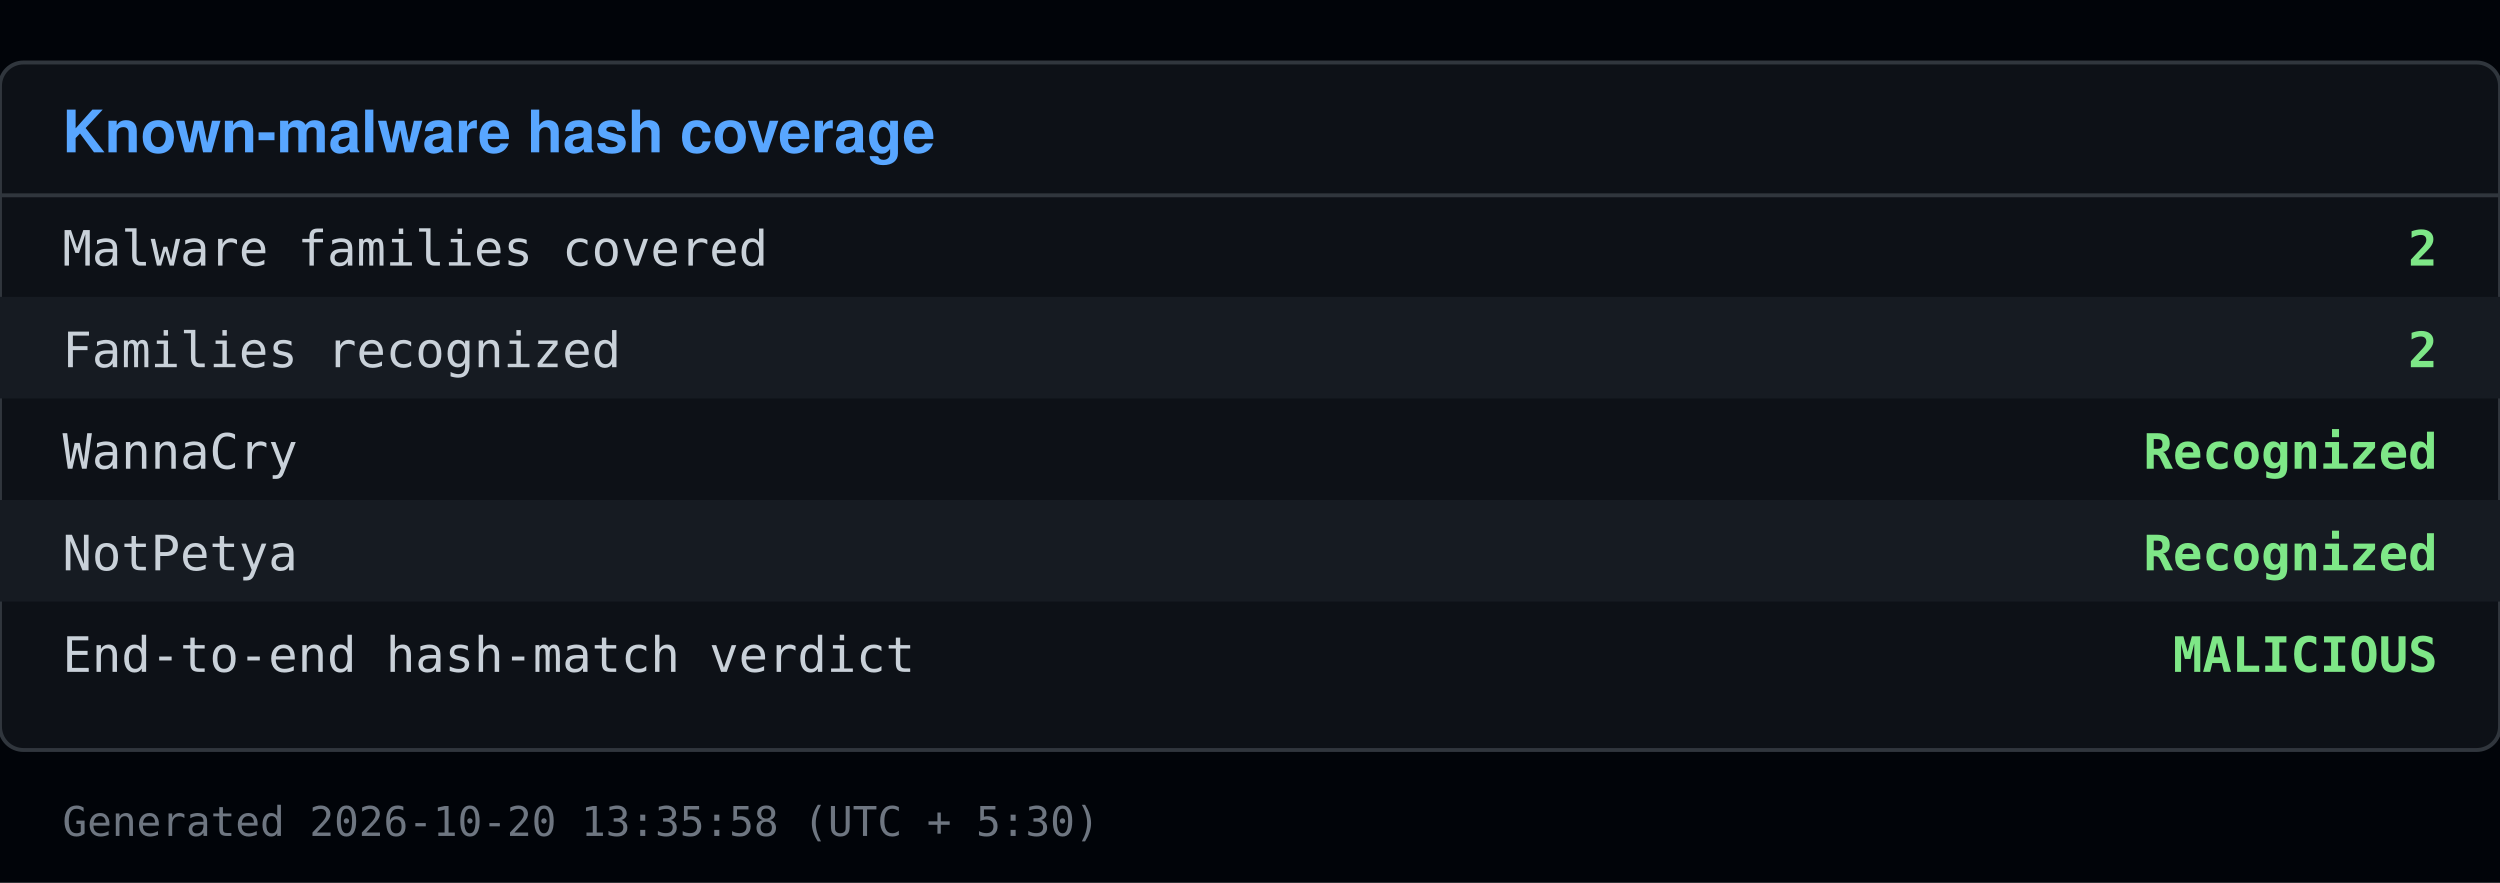
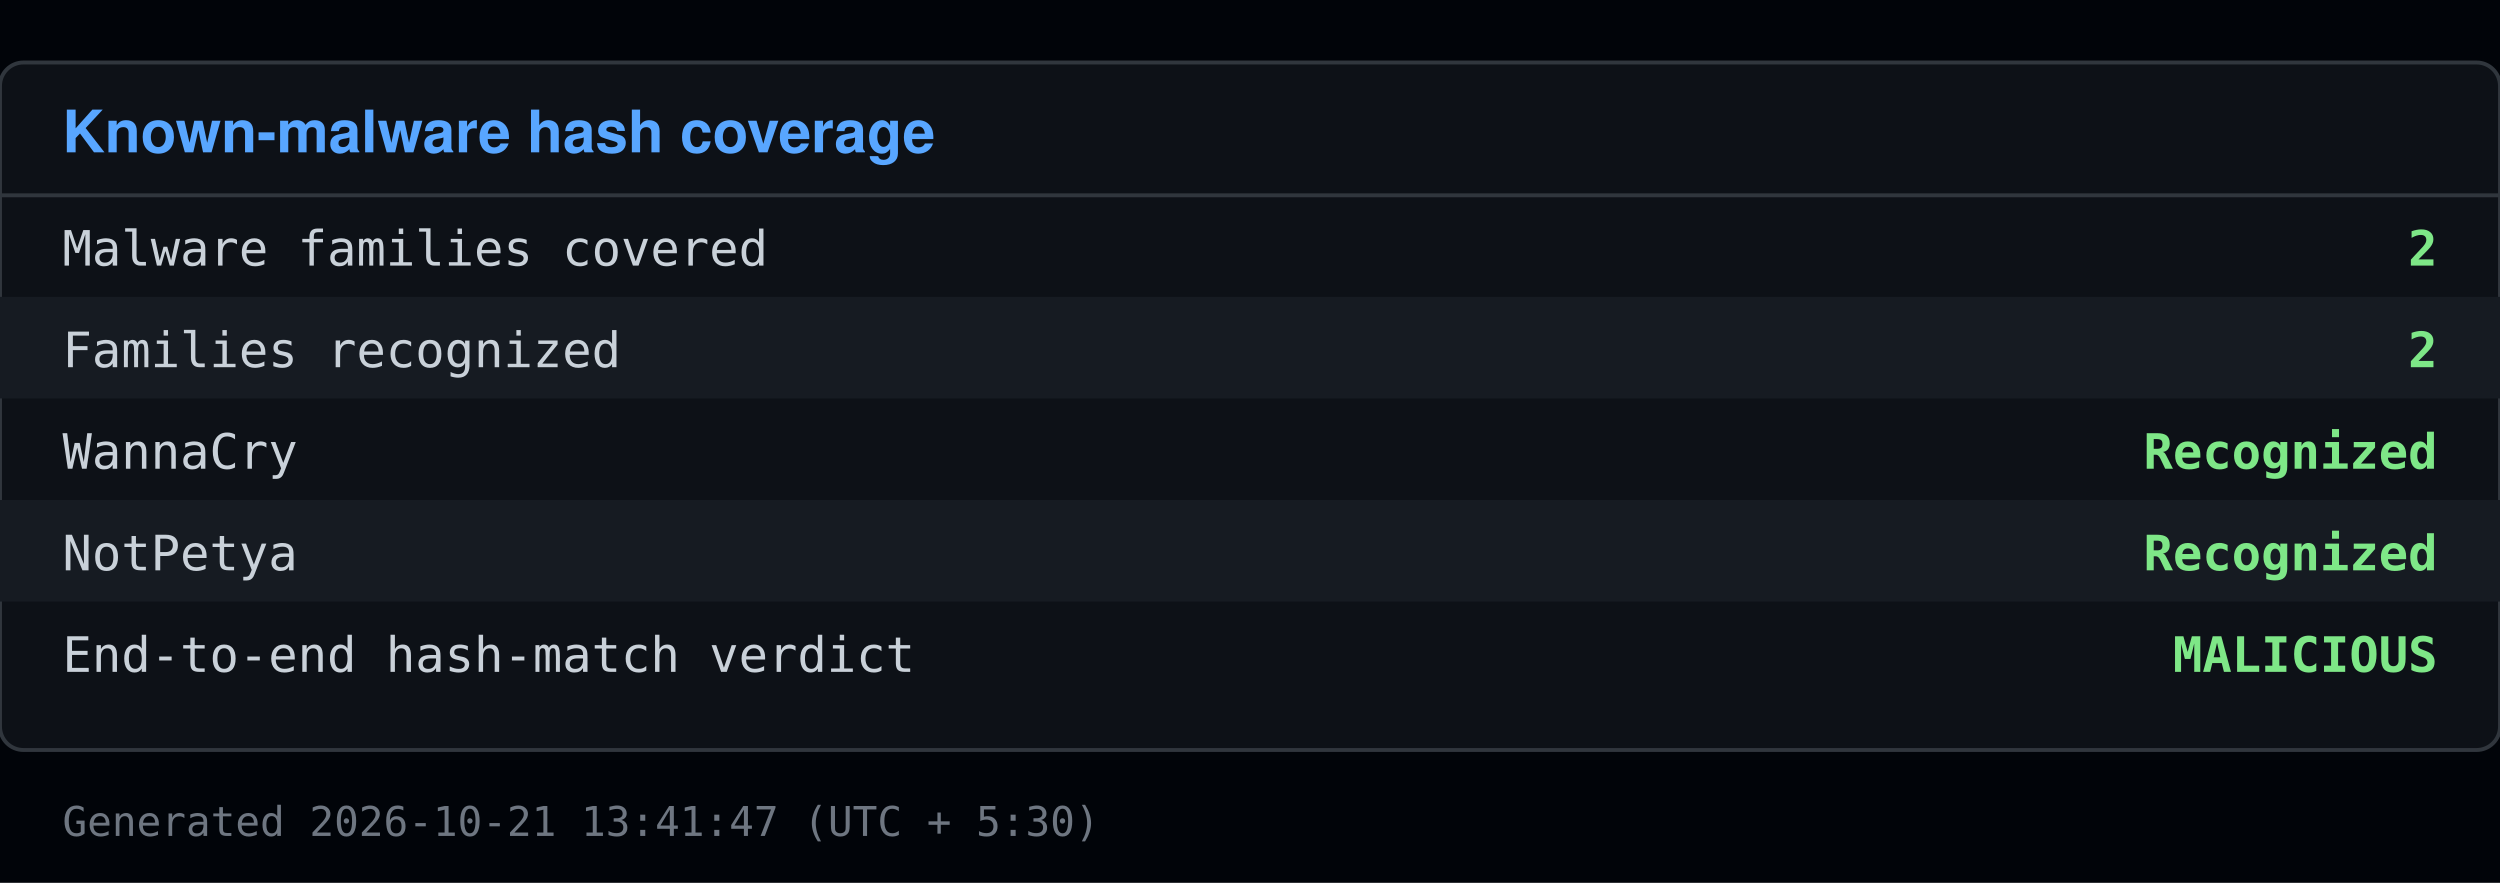
<svg xmlns="http://www.w3.org/2000/svg" viewBox="0 0 640 226" width="640" height="226">
  <rect x="0" y="0" width="640" height="226" fill="#010409" />
  <rect x="0" y="16" width="640" height="176" fill="#0d1117" stroke="#30363d" rx="6" />
  <text x="16" y="39" font-family="Segoe UI, Helvetica, Arial, sans-serif" font-size="15" font-weight="600" fill="#58a6ff">Known-malware hash coverage</text>
  <line x1="0" y1="50" x2="640" y2="50" stroke="#30363d" />
  <text x="16" y="68" font-family="Consolas, Menlo, monospace" font-size="12.5" fill="#c9d1d9">Malware families covered</text>
  <text x="624" y="68" font-family="Consolas, Menlo, monospace" font-size="12.5" fill="#7ee787" text-anchor="end" font-weight="600">2</text>
  <rect x="0" y="76" width="640" height="26" fill="#161b22" />
  <text x="16" y="94" font-family="Consolas, Menlo, monospace" font-size="12.5" fill="#c9d1d9">Families recognized</text>
  <text x="624" y="94" font-family="Consolas, Menlo, monospace" font-size="12.5" fill="#7ee787" text-anchor="end" font-weight="600">2</text>
  <text x="16" y="120" font-family="Consolas, Menlo, monospace" font-size="12.5" fill="#c9d1d9">  WannaCry</text>
  <text x="624" y="120" font-family="Consolas, Menlo, monospace" font-size="12.5" fill="#7ee787" text-anchor="end" font-weight="600">Recognized</text>
  <rect x="0" y="128" width="640" height="26" fill="#161b22" />
  <text x="16" y="146" font-family="Consolas, Menlo, monospace" font-size="12.5" fill="#c9d1d9">  NotPetya</text>
  <text x="624" y="146" font-family="Consolas, Menlo, monospace" font-size="12.5" fill="#7ee787" text-anchor="end" font-weight="600">Recognized</text>
  <text x="16" y="172" font-family="Consolas, Menlo, monospace" font-size="12.5" fill="#c9d1d9">End-to-end hash-match verdict</text>
  <text x="624" y="172" font-family="Consolas, Menlo, monospace" font-size="12.5" fill="#7ee787" text-anchor="end" font-weight="600">MALICIOUS</text>
-   <text x="16" y="214" font-family="Consolas, Menlo, monospace" font-size="10.5" fill="#6e7681">Generated 2026-10-20 13:35:58 (UTC + 5:30)</text>
+   <text x="16" y="214" font-family="Consolas, Menlo, monospace" font-size="10.5" fill="#6e7681">Generated 2026-10-21 13:41:47 (UTC + 5:30)</text>
</svg>
